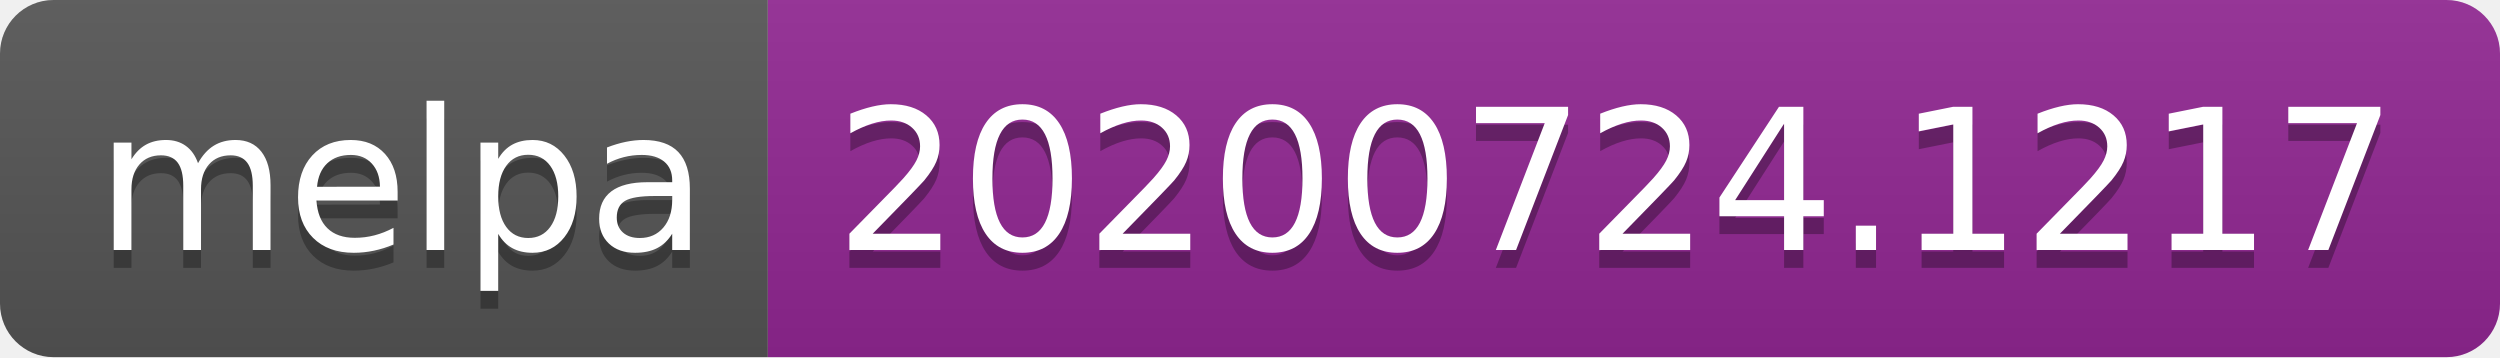
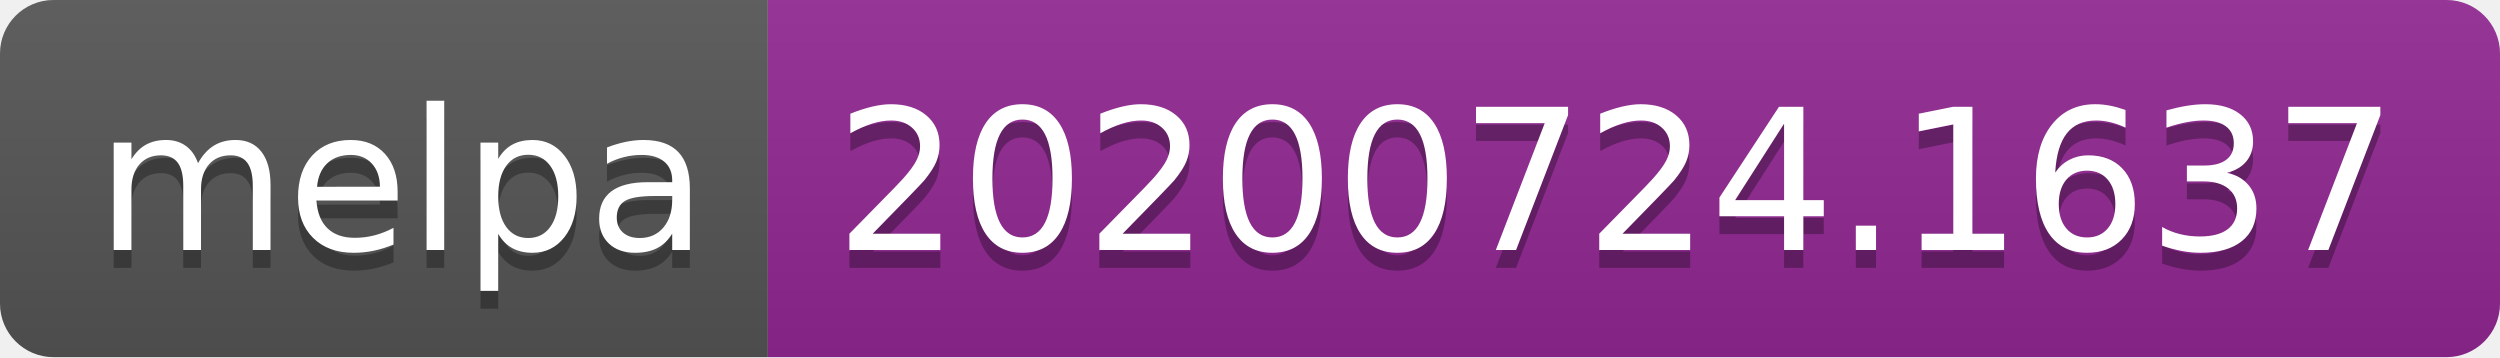
- <svg xmlns="http://www.w3.org/2000/svg" width="140" height="20" role="img" aria-label="melpa: 20200724.1217">
+ <svg xmlns="http://www.w3.org/2000/svg" width="140" height="20" role="img" aria-label="melpa: 20200724.1637">
  <linearGradient id="s" x2="0" y2="100%">
    <stop offset="0" stop-color="#bbb" stop-opacity=".1" />
    <stop offset="1" stop-opacity=".1" />
  </linearGradient>
  <clipPath id="r">
    <rect width="140" height="20" rx="3" fill="#fff" />
  </clipPath>
  <g clip-path="url(#r)">
    <rect width="43" height="20" fill="#555" />
    <rect x="43" width="97" height="20" fill="#922793" />
    <rect width="140" height="20" fill="url(#s)" />
  </g>
  <g fill="#fff" text-anchor="middle" font-family="Verdana,Geneva,DejaVu Sans,sans-serif" text-rendering="geometricPrecision" font-size="110">
    <text aria-hidden="true" x="225" y="150" fill="#010101" fill-opacity=".3" transform="scale(.1)" textLength="330">melpa</text>
    <text x="225" y="140" transform="scale(.1)" fill="#fff" textLength="330">melpa</text>
-     <text aria-hidden="true" x="905" y="150" fill="#010101" fill-opacity=".3" transform="scale(.1)" textLength="870">20200724.1217</text>
-     <text x="905" y="140" transform="scale(.1)" fill="#fff" textLength="870">20200724.1217</text>
+     <text aria-hidden="true" x="905" y="150" fill="#010101" fill-opacity=".3" transform="scale(.1)" textLength="870">20200724.1637</text>
+     <text x="905" y="140" transform="scale(.1)" fill="#fff" textLength="870">20200724.1637</text>
  </g>
</svg>
